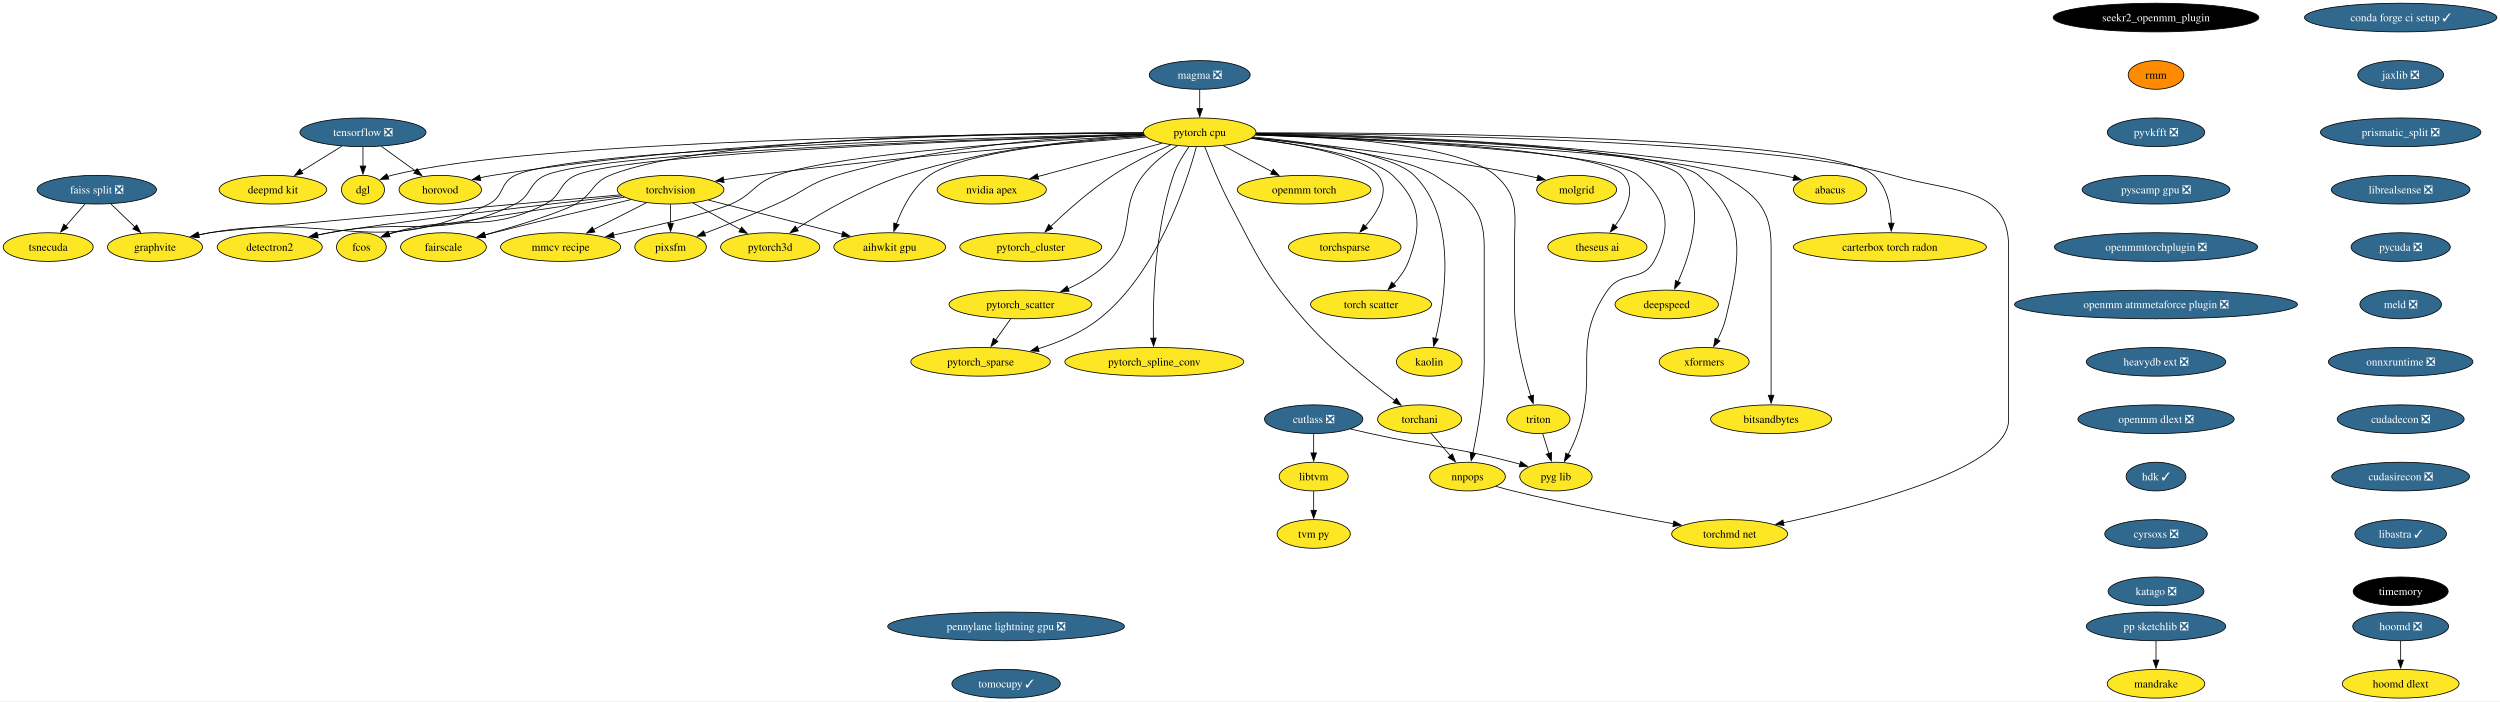
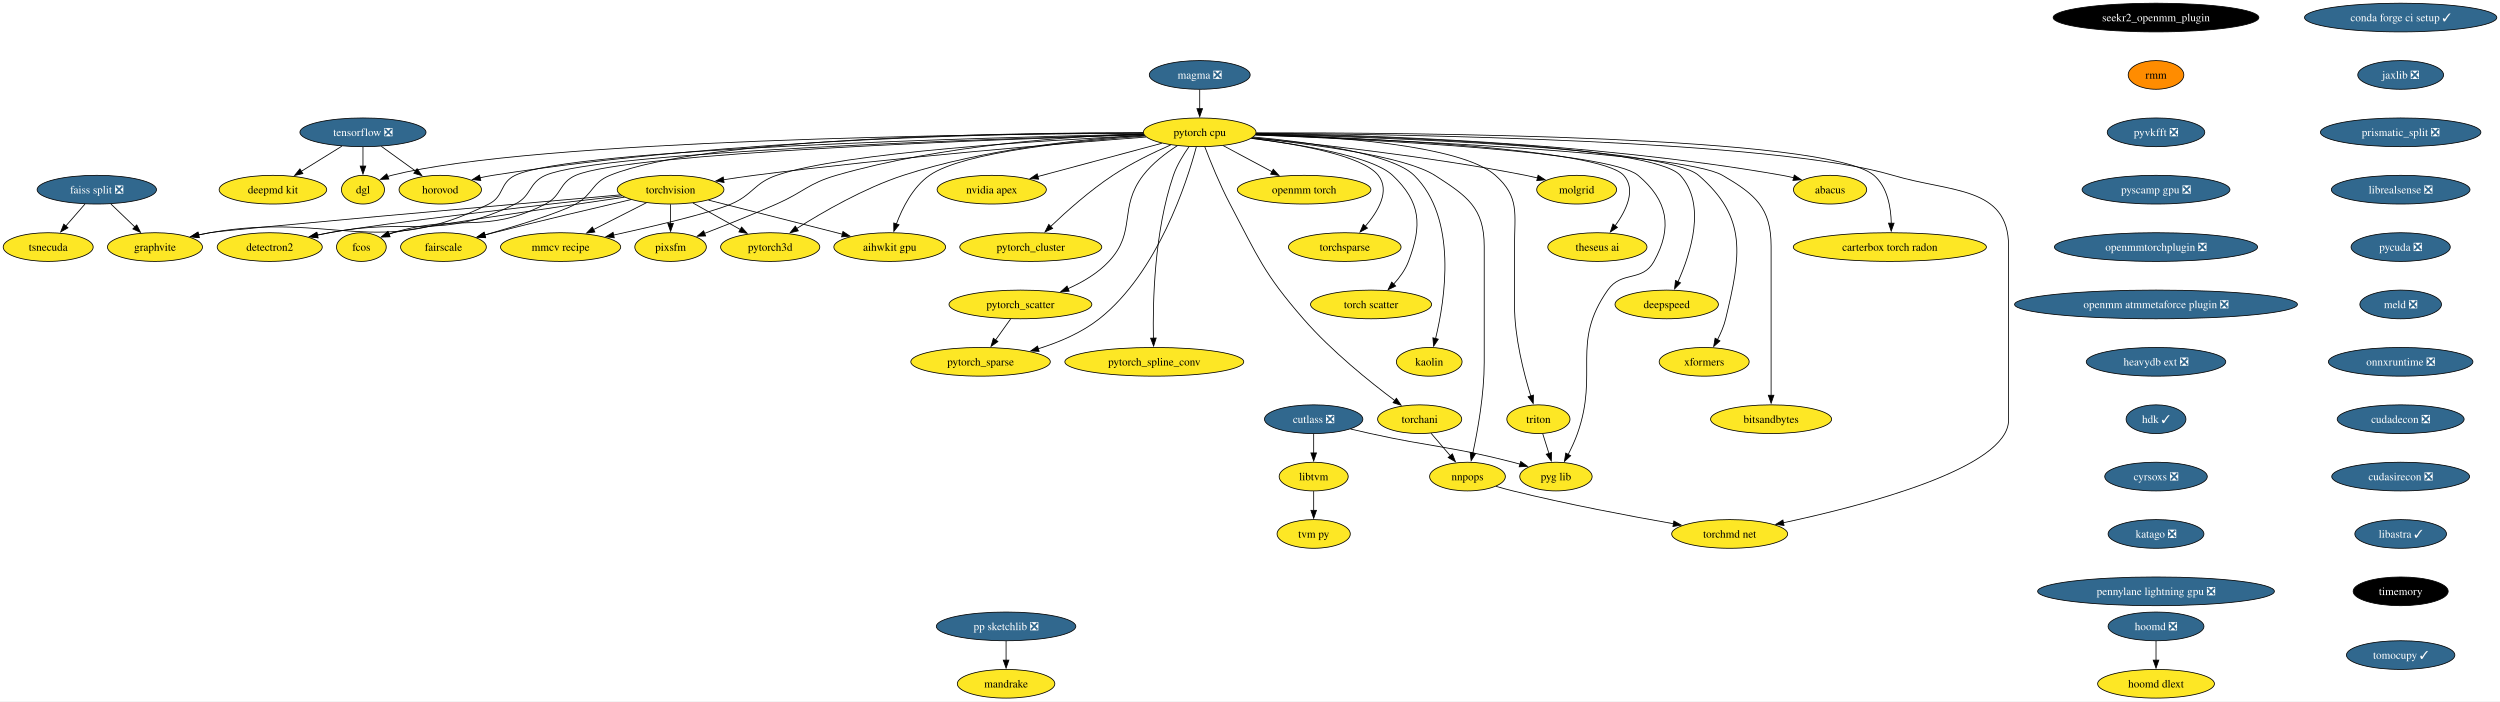
<svg xmlns="http://www.w3.org/2000/svg" xmlns:xlink="http://www.w3.org/1999/xlink" width="3137pt" height="880pt" viewBox="0.00 0.00 3137.12 880.00">
  <g id="graph0" class="graph" transform="scale(1 1) rotate(0) translate(4 876)">
    <polygon fill="white" stroke="none" points="-4,4 -4,-876 3133.12,-876 3133.12,4 -4,4" />
    <g id="node1" class="node">
      <g id="a_node1">
        <a xlink:href="https://github.com/conda-forge/torchvision-feedstock" xlink:title="torchvision">
          <ellipse fill="#fde725" stroke="black" cx="837.47" cy="-638" rx="66.99" ry="18" />
          <text text-anchor="middle" x="837.47" y="-633.33" font-family="Times,serif" font-size="14.00">torchvision</text>
        </a>
      </g>
    </g>
    <g id="node2" class="node">
      <g id="a_node2">
        <a xlink:href="https://github.com/conda-forge/detectron2-feedstock" xlink:title="detectron2">
          <ellipse fill="#fde725" stroke="black" cx="334.47" cy="-566" rx="65.94" ry="18" />
          <text text-anchor="middle" x="334.47" y="-561.33" font-family="Times,serif" font-size="14.00">detectron2</text>
        </a>
      </g>
    </g>
    <g id="edge1" class="edge">
      <path fill="none" stroke="black" d="M776.39,-630.2C675.54,-618.84 478.52,-596.07 409.47,-584 404.32,-583.1 398.98,-582.08 393.65,-580.99" />
      <polygon fill="black" stroke="black" points="394.73,-577.64 384.22,-579 393.28,-584.49 394.73,-577.64" />
    </g>
    <g id="node3" class="node">
      <g id="a_node3">
        <a xlink:href="https://github.com/conda-forge/fcos-feedstock" xlink:title="fcos">
          <ellipse fill="#fde725" stroke="black" cx="449.47" cy="-566" rx="31.22" ry="18" />
          <text text-anchor="middle" x="449.47" y="-561.33" font-family="Times,serif" font-size="14.00">fcos</text>
        </a>
      </g>
    </g>
    <g id="edge2" class="edge">
      <path fill="none" stroke="black" d="M779.78,-628.6C684.49,-614.67 503.29,-587.92 489.47,-584 487.62,-583.48 485.75,-582.89 483.87,-582.25" />
      <polygon fill="black" stroke="black" points="485.24,-579.03 474.65,-578.78 482.77,-585.58 485.24,-579.03" />
    </g>
    <g id="node4" class="node">
      <g id="a_node4">
        <a xlink:href="https://github.com/conda-forge/fairscale-feedstock" xlink:title="fairscale">
          <ellipse fill="#fde725" stroke="black" cx="552.47" cy="-566" rx="53.84" ry="18" />
          <text text-anchor="middle" x="552.47" y="-561.33" font-family="Times,serif" font-size="14.00">fairscale</text>
        </a>
      </g>
    </g>
    <g id="edge3" class="edge">
      <path fill="none" stroke="black" d="M787.99,-625.62C742.93,-615.16 674.61,-599.04 615.47,-584 611.73,-583.05 607.88,-582.05 604,-581.04" />
      <polygon fill="black" stroke="black" points="605.12,-577.71 594.55,-578.54 603.33,-584.48 605.12,-577.71" />
    </g>
    <g id="node5" class="node">
      <g id="a_node5">
        <a xlink:href="https://github.com/conda-forge/graphvite-feedstock" xlink:title="graphvite">
          <ellipse fill="#fde725" stroke="black" cx="190.47" cy="-566" rx="59.63" ry="18" />
          <text text-anchor="middle" x="190.47" y="-561.33" font-family="Times,serif" font-size="14.00">graphvite</text>
        </a>
      </g>
    </g>
    <g id="edge4" class="edge">
      <path fill="none" stroke="black" d="M774.52,-631.48C629.93,-618.78 284.56,-588.22 259.47,-584 254.62,-583.18 249.6,-582.21 244.59,-581.15" />
      <polygon fill="black" stroke="black" points="245.7,-577.81 235.17,-579.03 244.16,-584.64 245.7,-577.81" />
    </g>
    <g id="node6" class="node">
      <g id="a_node6">
        <a xlink:href="https://github.com/conda-forge/mmcv-recipe-feedstock" xlink:title="mmcv recipe">
          <ellipse fill="#fde725" stroke="black" cx="699.47" cy="-566" rx="75.41" ry="18" />
          <text text-anchor="middle" x="699.47" y="-561.33" font-family="Times,serif" font-size="14.00">mmcv recipe</text>
        </a>
      </g>
    </g>
    <g id="edge5" class="edge">
      <path fill="none" stroke="black" d="M807.18,-621.64C787.68,-611.75 762.08,-598.76 740.73,-587.93" />
      <polygon fill="black" stroke="black" points="742.49,-584.9 731.99,-583.5 739.32,-591.14 742.49,-584.9" />
    </g>
    <g id="node7" class="node">
      <g id="a_node7">
        <a xlink:href="https://github.com/conda-forge/pixsfm-feedstock" xlink:title="pixsfm">
          <ellipse fill="#fde725" stroke="black" cx="837.47" cy="-566" rx="44.9" ry="18" />
          <text text-anchor="middle" x="837.47" y="-561.33" font-family="Times,serif" font-size="14.00">pixsfm</text>
        </a>
      </g>
    </g>
    <g id="edge6" class="edge">
      <path fill="none" stroke="black" d="M837.47,-619.7C837.47,-612.41 837.47,-603.73 837.47,-595.54" />
      <polygon fill="black" stroke="black" points="840.97,-595.62 837.47,-585.62 833.97,-595.62 840.97,-595.62" />
    </g>
    <g id="node8" class="node">
      <g id="a_node8">
        <a xlink:href="https://github.com/conda-forge/pytorch3d-feedstock" xlink:title="pytorch3d">
          <ellipse fill="#fde725" stroke="black" cx="962.47" cy="-566" rx="62.26" ry="18" />
          <text text-anchor="middle" x="962.47" y="-561.33" font-family="Times,serif" font-size="14.00">pytorch3d</text>
        </a>
      </g>
    </g>
    <g id="edge7" class="edge">
      <path fill="none" stroke="black" d="M865.52,-621.29C883.09,-611.45 905.95,-598.65 925.06,-587.95" />
      <polygon fill="black" stroke="black" points="926.61,-591.1 933.62,-583.16 923.19,-584.99 926.61,-591.1" />
    </g>
    <g id="node9" class="node">
      <g id="a_node9">
        <a xlink:href="https://github.com/conda-forge/aihwkit-gpu-feedstock" xlink:title="aihwkit gpu">
          <ellipse fill="#fde725" stroke="black" cx="1112.47" cy="-566" rx="70.15" ry="18" />
          <text text-anchor="middle" x="1112.47" y="-561.33" font-family="Times,serif" font-size="14.00">aihwkit gpu</text>
        </a>
      </g>
    </g>
    <g id="edge8" class="edge">
      <path fill="none" stroke="black" d="M885.06,-624.89C931.65,-613.03 1002.77,-594.92 1053.05,-582.13" />
      <polygon fill="black" stroke="black" points="1053.79,-585.55 1062.61,-579.69 1052.06,-578.77 1053.79,-585.55" />
    </g>
    <g id="node10" class="node">
      <g id="a_node10">
        <a xlink:href="https://github.com/conda-forge/tensorflow-feedstock/pull/354" xlink:title="tensorflow ❎">
          <ellipse fill="#31688e" stroke="black" cx="451.47" cy="-710" rx="79.09" ry="18" />
          <text text-anchor="middle" x="451.47" y="-705.33" font-family="Times,serif" font-size="14.00" fill="white">tensorflow ❎</text>
        </a>
      </g>
    </g>
    <g id="node11" class="node">
      <g id="a_node11">
        <a xlink:href="https://github.com/conda-forge/deepmd-kit-feedstock" xlink:title="deepmd kit">
          <ellipse fill="#fde725" stroke="black" cx="338.47" cy="-638" rx="67.52" ry="18" />
          <text text-anchor="middle" x="338.47" y="-633.33" font-family="Times,serif" font-size="14.00">deepmd kit</text>
        </a>
      </g>
    </g>
    <g id="edge9" class="edge">
      <path fill="none" stroke="black" d="M424.98,-692.59C409.71,-683.13 390.32,-671.12 373.77,-660.87" />
      <polygon fill="black" stroke="black" points="376.04,-658.16 365.69,-655.86 372.35,-664.11 376.04,-658.16" />
    </g>
    <g id="node12" class="node">
      <g id="a_node12">
        <a xlink:href="https://github.com/conda-forge/dgl-feedstock" xlink:title="dgl">
          <ellipse fill="#fde725" stroke="black" cx="451.47" cy="-638" rx="27.01" ry="18" />
          <text text-anchor="middle" x="451.47" y="-633.33" font-family="Times,serif" font-size="14.00">dgl</text>
        </a>
      </g>
    </g>
    <g id="edge10" class="edge">
      <path fill="none" stroke="black" d="M451.47,-691.7C451.47,-684.41 451.47,-675.73 451.47,-667.54" />
      <polygon fill="black" stroke="black" points="454.97,-667.62 451.47,-657.62 447.97,-667.62 454.97,-667.62" />
    </g>
    <g id="node13" class="node">
      <g id="a_node13">
        <a xlink:href="https://github.com/conda-forge/horovod-feedstock" xlink:title="horovod">
          <ellipse fill="#fde725" stroke="black" cx="548.47" cy="-638" rx="51.74" ry="18" />
          <text text-anchor="middle" x="548.47" y="-633.33" font-family="Times,serif" font-size="14.00">horovod</text>
        </a>
      </g>
    </g>
    <g id="edge11" class="edge">
      <path fill="none" stroke="black" d="M474.46,-692.41C487.29,-683.15 503.46,-671.48 517.41,-661.41" />
      <polygon fill="black" stroke="black" points="519.36,-664.32 525.42,-655.63 515.26,-658.65 519.36,-664.32" />
    </g>
    <g id="node14" class="node">
      <g id="a_node14">
        <a xlink:href="https://github.com/conda-forge/conda-forge-ci-setup-feedstock/pull/299" xlink:title="conda forge ci setup ✓">
          <ellipse fill="#31688e" stroke="black" cx="3008.47" cy="-854" rx="120.65" ry="18" />
          <text text-anchor="middle" x="3008.47" y="-849.33" font-family="Times,serif" font-size="14.00" fill="white">conda forge ci setup ✓</text>
        </a>
      </g>
    </g>
    <g id="node15" class="node">
      <g id="a_node15">
        <a xlink:href="https://github.com/conda-forge/jaxlib-feedstock/pull/209" xlink:title="jaxlib ❎">
          <ellipse fill="#31688e" stroke="black" cx="3008.47" cy="-782" rx="53.84" ry="18" />
          <text text-anchor="middle" x="3008.47" y="-777.33" font-family="Times,serif" font-size="14.00" fill="white">jaxlib ❎</text>
        </a>
      </g>
    </g>
    <g id="node40" class="node">
      <g id="a_node40">
        <a xlink:href="https://github.com/conda-forge/prismatic_split-feedstock/pull/54" xlink:title="prismatic_split ❎">
          <ellipse fill="#31688e" stroke="black" cx="3008.47" cy="-710" rx="100.66" ry="18" />
          <text text-anchor="middle" x="3008.47" y="-705.33" font-family="Times,serif" font-size="14.00" fill="white">prismatic_split ❎</text>
        </a>
      </g>
    </g>
    <g id="node16" class="node">
      <g id="a_node16">
        <a xlink:href="https://github.com/conda-forge/hoomd-feedstock/pull/100" xlink:title="hoomd ❎">
-           <ellipse fill="#31688e" stroke="black" cx="3008.47" cy="-90" rx="60.15" ry="18" />
-           <text text-anchor="middle" x="3008.47" y="-85.33" font-family="Times,serif" font-size="14.00" fill="white">hoomd ❎</text>
+           <ellipse fill="#31688e" stroke="black" cx="2701.47" cy="-90" rx="60.15" ry="18" />
+           <text text-anchor="middle" x="2701.47" y="-85.33" font-family="Times,serif" font-size="14.00" fill="white">hoomd ❎</text>
        </a>
      </g>
    </g>
    <g id="node17" class="node">
      <g id="a_node17">
        <a xlink:href="https://github.com/conda-forge/hoomd-dlext-feedstock" xlink:title="hoomd dlext">
-           <ellipse fill="#fde725" stroke="black" cx="3008.47" cy="-18" rx="73.3" ry="18" />
-           <text text-anchor="middle" x="3008.47" y="-13.32" font-family="Times,serif" font-size="14.00">hoomd dlext</text>
+           <ellipse fill="#fde725" stroke="black" cx="2701.47" cy="-18" rx="73.3" ry="18" />
+           <text text-anchor="middle" x="2701.47" y="-13.32" font-family="Times,serif" font-size="14.00">hoomd dlext</text>
        </a>
      </g>
    </g>
    <g id="edge13" class="edge">
-       <path fill="none" stroke="black" d="M3008.47,-71.7C3008.47,-64.41 3008.47,-55.73 3008.47,-47.54" />
-       <polygon fill="black" stroke="black" points="3011.97,-47.62 3008.47,-37.62 3004.97,-47.62 3011.97,-47.62" />
+       <path fill="none" stroke="black" d="M2701.47,-71.7C2701.47,-64.41 2701.47,-55.73 2701.47,-47.54" />
+       <polygon fill="black" stroke="black" points="2704.97,-47.62 2701.47,-37.62 2697.97,-47.62 2704.97,-47.62" />
    </g>
    <g id="node18" class="node">
      <g id="a_node18">
        <a xlink:href="https://github.com/conda-forge/pytorch-cpu-feedstock" xlink:title="pytorch cpu">
          <ellipse fill="#fde725" stroke="black" cx="1501.47" cy="-710" rx="70.68" ry="18" />
          <text text-anchor="middle" x="1501.47" y="-705.33" font-family="Times,serif" font-size="14.00">pytorch cpu</text>
        </a>
      </g>
    </g>
    <g id="edge14" class="edge">
      <path fill="none" stroke="black" d="M1434.19,-704.06C1329.03,-696.02 1119.42,-678.69 942.47,-656 929.93,-654.39 916.59,-652.43 903.78,-650.42" />
      <polygon fill="black" stroke="black" points="904.6,-647 894.18,-648.88 903.5,-653.92 904.6,-647" />
    </g>
    <g id="edge15" class="edge">
      <path fill="none" stroke="black" d="M1431.21,-707.2C1244.99,-702.03 748.34,-685.61 680.47,-656 659.15,-646.7 663.36,-630.24 642.47,-620 548.38,-573.87 512.41,-603.59 409.47,-584 404.54,-583.06 399.44,-582.03 394.33,-580.96" />
      <polygon fill="black" stroke="black" points="395.18,-577.56 384.66,-578.88 393.7,-584.4 395.18,-577.56" />
    </g>
    <g id="edge16" class="edge">
      <path fill="none" stroke="black" d="M1431.54,-706.97C1251.72,-701.36 782.82,-684.2 718.47,-656 697.16,-646.66 701.19,-630.58 680.47,-620 603.54,-580.7 572.14,-609.04 489.47,-584 487.63,-583.44 485.77,-582.83 483.89,-582.18" />
      <polygon fill="black" stroke="black" points="485.28,-578.96 474.69,-578.65 482.77,-585.49 485.28,-578.96" />
    </g>
    <g id="edge17" class="edge">
      <path fill="none" stroke="black" d="M1430.59,-709.43C1269.7,-709.53 881.55,-704.56 761.47,-656 738.36,-646.66 740.31,-632.02 718.47,-620 698.62,-609.08 645.18,-592.8 604.25,-581.16" />
      <polygon fill="black" stroke="black" points="605.37,-577.84 594.8,-578.5 603.47,-584.58 605.37,-577.84" />
    </g>
    <g id="edge18" class="edge">
      <path fill="none" stroke="black" d="M1430.98,-707.67C1238.36,-703.6 712.76,-689.54 642.47,-656 622.88,-646.65 628.86,-629.75 609.47,-620 469.74,-549.78 413.54,-610.77 259.47,-584 254.82,-583.19 250.02,-582.25 245.22,-581.22" />
      <polygon fill="black" stroke="black" points="246.08,-577.83 235.55,-579.05 244.54,-584.66 246.08,-577.83" />
    </g>
    <g id="edge19" class="edge">
      <path fill="none" stroke="black" d="M1432.34,-706.05C1308.54,-700.12 1054.13,-684.79 970.47,-656 942.14,-646.25 941.03,-631.75 913.47,-620 887.09,-608.75 818.28,-592.51 765.74,-580.98" />
      <polygon fill="black" stroke="black" points="766.79,-577.63 756.28,-578.92 765.3,-584.47 766.79,-577.63" />
    </g>
    <g id="edge20" class="edge">
      <path fill="none" stroke="black" d="M1430.91,-708C1340.07,-705.08 1178.11,-694.37 1045.47,-656 1009.95,-645.72 1004.33,-634.85 970.47,-620 940.59,-606.9 906.39,-593.3 880.15,-583.16" />
      <polygon fill="black" stroke="black" points="881.43,-579.9 870.84,-579.58 878.92,-586.43 881.43,-579.9" />
    </g>
    <g id="edge21" class="edge">
      <path fill="none" stroke="black" d="M1431.97,-706.29C1355.99,-701.69 1231.48,-689.31 1129.47,-656 1080.22,-639.92 1028.28,-609.88 995.65,-589.18" />
      <polygon fill="black" stroke="black" points="997.75,-586.37 987.44,-583.9 993.96,-592.26 997.75,-586.37" />
    </g>
    <g id="edge22" class="edge">
      <path fill="none" stroke="black" d="M1432.88,-705.29C1346.75,-699.46 1205.1,-685.6 1162.47,-656 1141.56,-641.48 1128.38,-615.24 1120.83,-595" />
      <polygon fill="black" stroke="black" points="1124.17,-593.95 1117.61,-585.63 1117.55,-596.23 1124.17,-593.95" />
    </g>
    <g id="edge23" class="edge">
      <path fill="none" stroke="black" d="M1430.62,-708.85C1230.93,-707.87 666.43,-701.07 487.47,-656 485.84,-655.59 484.19,-655.1 482.54,-654.56" />
      <polygon fill="black" stroke="black" points="483.89,-651.33 473.3,-650.88 481.3,-657.83 483.89,-651.33" />
    </g>
    <g id="edge24" class="edge">
      <path fill="none" stroke="black" d="M1430.55,-709.37C1279.5,-709.16 915.26,-703.27 614.47,-656 609.2,-655.17 603.73,-654.11 598.3,-652.91" />
      <polygon fill="black" stroke="black" points="599.31,-649.55 588.77,-650.67 597.7,-656.37 599.31,-649.55" />
    </g>
    <g id="node19" class="node">
      <g id="a_node19">
        <a xlink:href="https://github.com/conda-forge/nvidia-apex-feedstock" xlink:title="nvidia apex">
          <ellipse fill="#fde725" stroke="black" cx="1240.47" cy="-638" rx="68.57" ry="18" />
          <text text-anchor="middle" x="1240.47" y="-633.33" font-family="Times,serif" font-size="14.00">nvidia apex</text>
        </a>
      </g>
    </g>
    <g id="edge25" class="edge">
      <path fill="none" stroke="black" d="M1453.9,-696.24C1410.07,-684.49 1344.93,-667.02 1298.15,-654.47" />
      <polygon fill="black" stroke="black" points="1299.3,-651.15 1288.73,-651.94 1297.49,-657.92 1299.3,-651.15" />
    </g>
    <g id="node20" class="node">
      <g id="a_node20">
        <a xlink:href="https://github.com/conda-forge/pytorch_cluster-feedstock" xlink:title="pytorch_cluster">
          <ellipse fill="#fde725" stroke="black" cx="1289.47" cy="-566" rx="89.09" ry="18" />
          <text text-anchor="middle" x="1289.47" y="-561.33" font-family="Times,serif" font-size="14.00">pytorch_cluster</text>
        </a>
      </g>
    </g>
    <g id="edge26" class="edge">
      <path fill="none" stroke="black" d="M1465.1,-694.17C1443.28,-684.59 1415.4,-671.11 1392.47,-656 1363.76,-637.08 1334.42,-610.93 1314.44,-591.87" />
      <polygon fill="black" stroke="black" points="1316.92,-589.4 1307.3,-584.97 1312.06,-594.44 1316.92,-589.4" />
    </g>
    <g id="node21" class="node">
      <g id="a_node21">
        <a xlink:href="https://github.com/conda-forge/pytorch_scatter-feedstock" xlink:title="pytorch_scatter">
          <ellipse fill="#fde725" stroke="black" cx="1276.47" cy="-494" rx="89.61" ry="18" />
          <text text-anchor="middle" x="1276.47" y="-489.32" font-family="Times,serif" font-size="14.00">pytorch_scatter</text>
        </a>
      </g>
    </g>
    <g id="edge27" class="edge">
      <path fill="none" stroke="black" d="M1473.21,-693.1C1458.82,-683.83 1441.98,-671.01 1430.47,-656 1399.03,-615 1422.77,-585.73 1387.47,-548 1373.5,-533.07 1354.46,-521.89 1336.08,-513.75" />
      <polygon fill="black" stroke="black" points="1337.66,-510.62 1327.08,-510 1334.97,-517.08 1337.66,-510.62" />
    </g>
    <g id="node22" class="node">
      <g id="a_node22">
        <a xlink:href="https://github.com/conda-forge/pytorch_spline_conv-feedstock" xlink:title="pytorch_spline_conv">
          <ellipse fill="#fde725" stroke="black" cx="1444.47" cy="-422" rx="112.24" ry="18" />
          <text text-anchor="middle" x="1444.47" y="-417.32" font-family="Times,serif" font-size="14.00">pytorch_spline_conv</text>
        </a>
      </g>
    </g>
    <g id="edge28" class="edge">
      <path fill="none" stroke="black" d="M1488,-691.88C1480.96,-681.96 1472.89,-668.92 1468.47,-656 1444.34,-585.49 1442.46,-496.52 1443.34,-451.66" />
      <polygon fill="black" stroke="black" points="1446.83,-451.83 1443.6,-441.74 1439.84,-451.64 1446.83,-451.83" />
    </g>
    <g id="node23" class="node">
      <g id="a_node23">
        <a xlink:href="https://github.com/conda-forge/pytorch_sparse-feedstock" xlink:title="pytorch_sparse">
          <ellipse fill="#fde725" stroke="black" cx="1226.47" cy="-422" rx="87.51" ry="18" />
          <text text-anchor="middle" x="1226.47" y="-417.32" font-family="Times,serif" font-size="14.00">pytorch_sparse</text>
        </a>
      </g>
    </g>
    <g id="edge29" class="edge">
      <path fill="none" stroke="black" d="M1497.18,-691.59C1485.54,-648.17 1449.21,-534.37 1375.47,-476 1353.34,-458.48 1324.95,-446.48 1298.9,-438.4" />
      <polygon fill="black" stroke="black" points="1299.94,-435.06 1289.36,-435.6 1297.96,-441.77 1299.94,-435.06" />
    </g>
    <g id="node24" class="node">
      <g id="a_node24">
        <a xlink:href="https://github.com/conda-forge/torchani-feedstock" xlink:title="torchani">
          <ellipse fill="#fde725" stroke="black" cx="1777.47" cy="-350" rx="52.79" ry="18" />
          <text text-anchor="middle" x="1777.47" y="-345.32" font-family="Times,serif" font-size="14.00">torchani</text>
        </a>
      </g>
    </g>
    <g id="edge30" class="edge">
      <path fill="none" stroke="black" d="M1507.81,-691.88C1514.77,-673.67 1526.68,-644.21 1539.47,-620 1574.95,-552.85 1581.64,-533.32 1631.47,-476 1666.59,-435.61 1715.02,-396.76 1746.29,-373.37" />
      <polygon fill="black" stroke="black" points="1748.23,-376.29 1754.19,-367.53 1744.07,-370.66 1748.23,-376.29" />
    </g>
    <g id="node25" class="node">
      <g id="a_node25">
        <a xlink:href="https://github.com/conda-forge/openmm-torch-feedstock" xlink:title="openmm torch">
          <ellipse fill="#fde725" stroke="black" cx="1632.47" cy="-638" rx="83.83" ry="18" />
          <text text-anchor="middle" x="1632.47" y="-633.33" font-family="Times,serif" font-size="14.00">openmm torch</text>
        </a>
      </g>
    </g>
    <g id="edge31" class="edge">
      <path fill="none" stroke="black" d="M1530.87,-693.29C1548.98,-683.61 1572.46,-671.07 1592.28,-660.48" />
      <polygon fill="black" stroke="black" points="1593.75,-663.66 1600.93,-655.86 1590.46,-657.48 1593.75,-663.66" />
    </g>
    <g id="node26" class="node">
      <g id="a_node26">
        <a xlink:href="https://github.com/conda-forge/torchsparse-feedstock" xlink:title="torchsparse">
          <ellipse fill="#fde725" stroke="black" cx="1683.47" cy="-566" rx="70.68" ry="18" />
          <text text-anchor="middle" x="1683.47" y="-561.33" font-family="Times,serif" font-size="14.00">torchsparse</text>
        </a>
      </g>
    </g>
    <g id="edge32" class="edge">
      <path fill="none" stroke="black" d="M1566.48,-702.5C1625.4,-695.1 1705.91,-680.72 1725.47,-656 1740.75,-636.68 1725.5,-610.9 1709.26,-592.05" />
      <polygon fill="black" stroke="black" points="1711.95,-589.8 1702.61,-584.79 1706.78,-594.53 1711.95,-589.8" />
    </g>
    <g id="node27" class="node">
      <g id="a_node27">
        <a xlink:href="https://github.com/conda-forge/torch-scatter-feedstock" xlink:title="torch scatter">
          <ellipse fill="#fde725" stroke="black" cx="1716.47" cy="-494" rx="75.94" ry="18" />
          <text text-anchor="middle" x="1716.47" y="-489.32" font-family="Times,serif" font-size="14.00">torch scatter</text>
        </a>
      </g>
    </g>
    <g id="edge33" class="edge">
      <path fill="none" stroke="black" d="M1566.03,-702.39C1628.81,-694.67 1718.28,-679.83 1743.47,-656 1778.93,-622.45 1780.79,-593.64 1763.47,-548 1759.45,-537.42 1752.25,-527.6 1744.67,-519.35" />
      <polygon fill="black" stroke="black" points="1747.35,-517.08 1737.82,-512.44 1742.38,-522.01 1747.35,-517.08" />
    </g>
    <g id="node28" class="node">
      <g id="a_node28">
        <a xlink:href="https://github.com/conda-forge/kaolin-feedstock" xlink:title="kaolin">
          <ellipse fill="#fde725" stroke="black" cx="1789.47" cy="-422" rx="41.21" ry="18" />
          <text text-anchor="middle" x="1789.47" y="-417.32" font-family="Times,serif" font-size="14.00">kaolin</text>
        </a>
      </g>
    </g>
    <g id="edge34" class="edge">
      <path fill="none" stroke="black" d="M1568.66,-704.1C1638.81,-697.58 1742.46,-683.52 1770.47,-656 1825.29,-602.13 1809.4,-500.45 1797.42,-451.18" />
      <polygon fill="black" stroke="black" points="1800.83,-450.39 1794.95,-441.58 1794.05,-452.14 1800.83,-450.39" />
    </g>
    <g id="node29" class="node">
      <g id="a_node29">
        <a xlink:href="https://github.com/conda-forge/nnpops-feedstock" xlink:title="nnpops">
          <ellipse fill="#fde725" stroke="black" cx="1837.47" cy="-278" rx="47.53" ry="18" />
          <text text-anchor="middle" x="1837.47" y="-273.32" font-family="Times,serif" font-size="14.00">nnpops</text>
        </a>
      </g>
    </g>
    <g id="edge35" class="edge">
      <path fill="none" stroke="black" d="M1567.37,-703.05C1642.4,-695.27 1759.4,-679.76 1796.47,-656 1837.05,-629.98 1858.47,-615.21 1858.47,-567 1858.47,-567 1858.47,-567 1858.47,-421 1858.47,-381.31 1850.34,-336.05 1844.2,-307.51" />
      <polygon fill="black" stroke="black" points="1847.64,-306.84 1842.05,-297.84 1840.81,-308.37 1847.64,-306.84" />
    </g>
    <g id="node30" class="node">
      <g id="a_node30">
        <a xlink:href="https://github.com/conda-forge/triton-feedstock" xlink:title="triton">
          <ellipse fill="#fde725" stroke="black" cx="1926.47" cy="-350" rx="39.63" ry="18" />
          <text text-anchor="middle" x="1926.47" y="-345.32" font-family="Times,serif" font-size="14.00">triton</text>
        </a>
      </g>
    </g>
    <g id="edge36" class="edge">
      <path fill="none" stroke="black" d="M1572.13,-707.92C1667.14,-704.98 1829.17,-694.33 1872.47,-656 1903.14,-628.84 1896.47,-607.97 1896.47,-567 1896.47,-567 1896.47,-567 1896.47,-493 1896.47,-452.69 1908.18,-407.32 1916.97,-378.94" />
      <polygon fill="black" stroke="black" points="1920.22,-380.27 1919.94,-369.68 1913.55,-378.14 1920.22,-380.27" />
    </g>
    <g id="node31" class="node">
      <g id="a_node31">
        <a xlink:href="https://github.com/conda-forge/molgrid-feedstock" xlink:title="molgrid">
          <ellipse fill="#fde725" stroke="black" cx="1974.47" cy="-638" rx="50.16" ry="18" />
          <text text-anchor="middle" x="1974.47" y="-633.33" font-family="Times,serif" font-size="14.00">molgrid</text>
        </a>
      </g>
    </g>
    <g id="edge37" class="edge">
      <path fill="none" stroke="black" d="M1567.42,-703.13C1648.62,-695.3 1790.51,-679.6 1910.47,-656 1915.36,-655.04 1920.43,-653.91 1925.48,-652.71" />
      <polygon fill="black" stroke="black" points="1926.09,-656.16 1934.95,-650.35 1924.4,-649.37 1926.09,-656.16" />
    </g>
    <g id="node32" class="node">
      <g id="a_node32">
        <a xlink:href="https://github.com/conda-forge/theseus-ai-feedstock" xlink:title="theseus ai">
          <ellipse fill="#fde725" stroke="black" cx="2000.47" cy="-566" rx="62.26" ry="18" />
          <text text-anchor="middle" x="2000.47" y="-561.33" font-family="Times,serif" font-size="14.00">theseus ai</text>
        </a>
      </g>
    </g>
    <g id="edge38" class="edge">
      <path fill="none" stroke="black" d="M1571.73,-707.15C1709.2,-702.79 2003.04,-689.61 2033.47,-656 2049.53,-638.26 2036.75,-612 2022.68,-592.6" />
      <polygon fill="black" stroke="black" points="2025.6,-590.66 2016.72,-584.89 2020.07,-594.94 2025.6,-590.66" />
    </g>
    <g id="node33" class="node">
      <g id="a_node33">
        <a xlink:href="https://github.com/conda-forge/pyg-lib-feedstock" xlink:title="pyg lib">
          <ellipse fill="#fde725" stroke="black" cx="1948.47" cy="-278" rx="45.42" ry="18" />
          <text text-anchor="middle" x="1948.47" y="-273.32" font-family="Times,serif" font-size="14.00">pyg lib</text>
        </a>
      </g>
    </g>
    <g id="edge39" class="edge">
      <path fill="none" stroke="black" d="M1571.21,-706.64C1711.03,-701.29 2015.39,-686.27 2051.47,-656 2088.87,-624.63 2095.2,-590.66 2071.47,-548 2056.72,-521.49 2030.89,-536.84 2013.47,-512 1966.52,-445.06 2002.71,-409.09 1975.47,-332 1972.36,-323.2 1968.08,-314.01 1963.84,-305.79" />
      <polygon fill="black" stroke="black" points="1966.94,-304.16 1959.12,-297.01 1960.78,-307.48 1966.94,-304.16" />
    </g>
    <g id="node34" class="node">
      <g id="a_node34">
        <a xlink:href="https://github.com/conda-forge/deepspeed-feedstock" xlink:title="deepspeed">
          <ellipse fill="#fde725" stroke="black" cx="2087.47" cy="-494" rx="64.89" ry="18" />
          <text text-anchor="middle" x="2087.47" y="-489.32" font-family="Times,serif" font-size="14.00">deepspeed</text>
        </a>
      </g>
    </g>
    <g id="edge40" class="edge">
      <path fill="none" stroke="black" d="M1572.02,-708.03C1723.51,-705.22 2069.11,-694.6 2104.47,-656 2137.67,-619.75 2117.57,-557.88 2101.5,-522.32" />
      <polygon fill="black" stroke="black" points="2104.8,-521.1 2097.36,-513.55 2098.47,-524.09 2104.8,-521.1" />
    </g>
    <g id="node35" class="node">
      <g id="a_node35">
        <a xlink:href="https://github.com/conda-forge/xformers-feedstock" xlink:title="xformers">
          <ellipse fill="#fde725" stroke="black" cx="2134.47" cy="-422" rx="56.47" ry="18" />
          <text text-anchor="middle" x="2134.47" y="-417.32" font-family="Times,serif" font-size="14.00">xformers</text>
        </a>
      </g>
    </g>
    <g id="edge41" class="edge">
      <path fill="none" stroke="black" d="M1572.01,-707.62C1726.87,-703.95 2086.15,-691.64 2127.47,-656 2189.12,-602.83 2180.47,-555.17 2161.47,-476 2159.32,-467.06 2155.41,-457.93 2151.21,-449.83" />
      <polygon fill="black" stroke="black" points="2154.32,-448.21 2146.39,-441.18 2148.2,-451.62 2154.32,-448.21" />
    </g>
    <g id="node36" class="node">
      <g id="a_node36">
        <a xlink:href="https://github.com/conda-forge/bitsandbytes-feedstock" xlink:title="bitsandbytes">
          <ellipse fill="#fde725" stroke="black" cx="2218.47" cy="-350" rx="75.94" ry="18" />
          <text text-anchor="middle" x="2218.47" y="-345.32" font-family="Times,serif" font-size="14.00">bitsandbytes</text>
        </a>
      </g>
    </g>
    <g id="edge42" class="edge">
      <path fill="none" stroke="black" d="M1571.23,-706.74C1729.85,-701.12 2107.67,-684.86 2157.47,-656 2198.96,-631.95 2218.47,-614.95 2218.47,-567 2218.47,-567 2218.47,-567 2218.47,-493 2218.47,-453.74 2218.47,-408.38 2218.47,-379.69" />
      <polygon fill="black" stroke="black" points="2221.97,-380 2218.47,-370 2214.97,-380 2221.97,-380" />
    </g>
    <g id="node37" class="node">
      <g id="a_node37">
        <a xlink:href="https://github.com/conda-forge/abacus-feedstock" xlink:title="abacus">
          <ellipse fill="#fde725" stroke="black" cx="2292.47" cy="-638" rx="45.95" ry="18" />
          <text text-anchor="middle" x="2292.47" y="-633.33" font-family="Times,serif" font-size="14.00">abacus</text>
        </a>
      </g>
    </g>
    <g id="edge43" class="edge">
      <path fill="none" stroke="black" d="M1572.37,-708.64C1703.63,-706.91 1992.96,-698.16 2232.47,-656 2237.15,-655.18 2241.99,-654.14 2246.79,-652.98" />
      <polygon fill="black" stroke="black" points="2247.58,-656.39 2256.38,-650.48 2245.82,-649.61 2247.58,-656.39" />
    </g>
    <g id="node38" class="node">
      <g id="a_node38">
        <a xlink:href="https://github.com/conda-forge/carterbox-torch-radon-feedstock" xlink:title="carterbox torch radon">
          <ellipse fill="#fde725" stroke="black" cx="2367.47" cy="-566" rx="121.18" ry="18" />
          <text text-anchor="middle" x="2367.47" y="-561.33" font-family="Times,serif" font-size="14.00">carterbox torch radon</text>
        </a>
      </g>
    </g>
    <g id="edge44" class="edge">
      <path fill="none" stroke="black" d="M1572.36,-709.34C1765.26,-709.62 2289.14,-705.75 2347.47,-656 2364.51,-641.46 2368.83,-615.82 2369.28,-595.78" />
      <polygon fill="black" stroke="black" points="2372.78,-595.94 2369.17,-585.98 2365.78,-596.02 2372.78,-595.94" />
    </g>
    <g id="node39" class="node">
      <g id="a_node39">
        <a xlink:href="https://github.com/conda-forge/torchmd-net-feedstock" xlink:title="torchmd net">
          <ellipse fill="#fde725" stroke="black" cx="2166.47" cy="-206" rx="72.78" ry="18" />
          <text text-anchor="middle" x="2166.47" y="-201.32" font-family="Times,serif" font-size="14.00">torchmd net</text>
        </a>
      </g>
    </g>
    <g id="edge45" class="edge">
      <path fill="none" stroke="black" d="M1572.28,-708.82C1752.08,-707.69 2222.48,-700.46 2371.47,-656 2443.93,-634.38 2516.47,-642.62 2516.47,-567 2516.47,-567 2516.47,-567 2516.47,-349 2516.47,-288.64 2335.47,-241.66 2233.79,-220.03" />
      <polygon fill="black" stroke="black" points="2234.69,-216.64 2224.18,-218.01 2233.25,-223.49 2234.69,-216.64" />
    </g>
    <g id="edge46" class="edge">
      <path fill="none" stroke="black" d="M1264.11,-475.7C1258.42,-467.73 1251.54,-458.1 1245.23,-449.26" />
      <polygon fill="black" stroke="black" points="1248.23,-447.44 1239.57,-441.34 1242.53,-451.51 1248.23,-447.44" />
    </g>
    <g id="edge47" class="edge">
      <path fill="none" stroke="black" d="M1791.69,-332.41C1798.94,-323.95 1807.9,-313.49 1815.97,-304.08" />
      <polygon fill="black" stroke="black" points="1818.52,-306.49 1822.37,-296.62 1813.2,-301.93 1818.52,-306.49" />
    </g>
    <g id="edge48" class="edge">
      <path fill="none" stroke="black" d="M1873.2,-265.76C1880.22,-263.72 1887.55,-261.7 1894.47,-260 1962.43,-243.29 2040.99,-228.45 2096.15,-218.76" />
      <polygon fill="black" stroke="black" points="2096.47,-222.26 2105.72,-217.09 2095.27,-215.36 2096.47,-222.26" />
    </g>
    <g id="edge49" class="edge">
      <path fill="none" stroke="black" d="M1931.91,-331.7C1934.25,-324.24 1937.05,-315.32 1939.68,-306.97" />
      <polygon fill="black" stroke="black" points="1942.98,-308.14 1942.64,-297.55 1936.3,-306.04 1942.98,-308.14" />
    </g>
    <g id="node41" class="node">
      <g id="a_node41">
        <a xlink:href="https://github.com/conda-forge/librealsense-feedstock/pull/56" xlink:title="librealsense ❎">
          <ellipse fill="#31688e" stroke="black" cx="3008.47" cy="-638" rx="86.98" ry="18" />
          <text text-anchor="middle" x="3008.47" y="-633.33" font-family="Times,serif" font-size="14.00" fill="white">librealsense ❎</text>
        </a>
      </g>
    </g>
    <g id="node49" class="node">
      <g id="a_node49">
        <a xlink:href="https://github.com/conda-forge/pycuda-feedstock/pull/33" xlink:title="pycuda ❎">
          <ellipse fill="#31688e" stroke="black" cx="3008.47" cy="-566" rx="62.26" ry="18" />
          <text text-anchor="middle" x="3008.47" y="-561.33" font-family="Times,serif" font-size="14.00" fill="white">pycuda ❎</text>
        </a>
      </g>
    </g>
    <g id="node42" class="node">
      <g id="a_node42">
        <a xlink:href="https://github.com/conda-forge/pp-sketchlib-feedstock/pull/46" xlink:title="pp sketchlib ❎">
-           <ellipse fill="#31688e" stroke="black" cx="2701.47" cy="-90" rx="87.51" ry="18" />
-           <text text-anchor="middle" x="2701.47" y="-85.33" font-family="Times,serif" font-size="14.00" fill="white">pp sketchlib ❎</text>
+           <ellipse fill="#31688e" stroke="black" cx="1258.47" cy="-90" rx="87.51" ry="18" />
+           <text text-anchor="middle" x="1258.47" y="-85.33" font-family="Times,serif" font-size="14.00" fill="white">pp sketchlib ❎</text>
        </a>
      </g>
    </g>
    <g id="node43" class="node">
      <g id="a_node43">
        <a xlink:href="https://github.com/conda-forge/mandrake-feedstock" xlink:title="mandrake">
-           <ellipse fill="#fde725" stroke="black" cx="2701.47" cy="-18" rx="61.2" ry="18" />
-           <text text-anchor="middle" x="2701.47" y="-13.32" font-family="Times,serif" font-size="14.00">mandrake</text>
+           <ellipse fill="#fde725" stroke="black" cx="1258.47" cy="-18" rx="61.2" ry="18" />
+           <text text-anchor="middle" x="1258.47" y="-13.32" font-family="Times,serif" font-size="14.00">mandrake</text>
        </a>
      </g>
    </g>
    <g id="edge52" class="edge">
-       <path fill="none" stroke="black" d="M2701.47,-71.7C2701.47,-64.41 2701.47,-55.73 2701.47,-47.54" />
-       <polygon fill="black" stroke="black" points="2704.97,-47.62 2701.47,-37.62 2697.97,-47.62 2704.97,-47.62" />
+       <path fill="none" stroke="black" d="M1258.47,-71.7C1258.47,-64.41 1258.47,-55.73 1258.47,-47.54" />
+       <polygon fill="black" stroke="black" points="1261.97,-47.62 1258.47,-37.62 1254.97,-47.62 1261.97,-47.62" />
    </g>
    <g id="node44" class="node">
      <g id="a_node44">
        <a xlink:href="https://github.com/conda-forge/faiss-split-feedstock/pull/72" xlink:title="faiss split ❎">
          <ellipse fill="#31688e" stroke="black" cx="117.47" cy="-638" rx="74.88" ry="18" />
          <text text-anchor="middle" x="117.47" y="-633.33" font-family="Times,serif" font-size="14.00" fill="white">faiss split ❎</text>
        </a>
      </g>
    </g>
    <g id="edge53" class="edge">
      <path fill="none" stroke="black" d="M135.14,-620.05C144.15,-611.42 155.26,-600.76 165.16,-591.27" />
      <polygon fill="black" stroke="black" points="167.58,-593.8 172.37,-584.35 162.73,-588.75 167.58,-593.8" />
    </g>
    <g id="node45" class="node">
      <g id="a_node45">
        <a xlink:href="https://github.com/conda-forge/tsnecuda-feedstock" xlink:title="tsnecuda">
          <ellipse fill="#fde725" stroke="black" cx="56.47" cy="-566" rx="56.47" ry="18" />
          <text text-anchor="middle" x="56.47" y="-561.33" font-family="Times,serif" font-size="14.00">tsnecuda</text>
        </a>
      </g>
    </g>
    <g id="edge54" class="edge">
      <path fill="none" stroke="black" d="M102.7,-620.05C95.44,-611.71 86.53,-601.49 78.47,-592.25" />
      <polygon fill="black" stroke="black" points="81.3,-590.17 72.09,-584.93 76.03,-594.77 81.3,-590.17" />
    </g>
    <g id="node46" class="node">
      <g id="a_node46">
        <a xlink:href="https://github.com/conda-forge/libtvm-feedstock" xlink:title="libtvm">
          <ellipse fill="#fde725" stroke="black" cx="1644.47" cy="-278" rx="43.32" ry="18" />
          <text text-anchor="middle" x="1644.47" y="-273.32" font-family="Times,serif" font-size="14.00">libtvm</text>
        </a>
      </g>
    </g>
    <g id="node47" class="node">
      <g id="a_node47">
        <a xlink:href="https://github.com/conda-forge/tvm-py-feedstock" xlink:title="tvm py">
          <ellipse fill="#fde725" stroke="black" cx="1644.47" cy="-206" rx="45.95" ry="18" />
          <text text-anchor="middle" x="1644.47" y="-201.32" font-family="Times,serif" font-size="14.00">tvm py</text>
        </a>
      </g>
    </g>
    <g id="edge55" class="edge">
      <path fill="none" stroke="black" d="M1644.47,-259.7C1644.47,-252.41 1644.47,-243.73 1644.47,-235.54" />
      <polygon fill="black" stroke="black" points="1647.97,-235.62 1644.47,-225.62 1640.97,-235.62 1647.97,-235.62" />
    </g>
    <g id="node48" class="node">
      <g id="a_node48">
        <a xlink:href="https://github.com/conda-forge/magma-feedstock/pull/38" xlink:title="magma ❎">
          <ellipse fill="#31688e" stroke="black" cx="1501.47" cy="-782" rx="63.31" ry="18" />
          <text text-anchor="middle" x="1501.47" y="-777.33" font-family="Times,serif" font-size="14.00" fill="white">magma ❎</text>
        </a>
      </g>
    </g>
    <g id="edge56" class="edge">
      <path fill="none" stroke="black" d="M1501.47,-763.7C1501.47,-756.41 1501.47,-747.73 1501.47,-739.54" />
      <polygon fill="black" stroke="black" points="1504.97,-739.62 1501.47,-729.62 1497.97,-739.62 1504.97,-739.62" />
    </g>
    <g id="node50" class="node">
      <g id="a_node50">
        <a xlink:href="https://github.com/conda-forge/meld-feedstock/pull/23" xlink:title="meld ❎">
          <ellipse fill="#31688e" stroke="black" cx="3008.47" cy="-494" rx="51.21" ry="18" />
          <text text-anchor="middle" x="3008.47" y="-489.32" font-family="Times,serif" font-size="14.00" fill="white">meld ❎</text>
        </a>
      </g>
    </g>
    <g id="node51" class="node">
      <g id="a_node51">
        <a xlink:href="https://github.com/conda-forge/onnxruntime-feedstock/pull/85" xlink:title="onnxruntime ❎">
          <ellipse fill="#31688e" stroke="black" cx="3008.47" cy="-422" rx="90.67" ry="18" />
          <text text-anchor="middle" x="3008.47" y="-417.32" font-family="Times,serif" font-size="14.00" fill="white">onnxruntime ❎</text>
        </a>
      </g>
    </g>
    <g id="node52" class="node">
      <g id="a_node52">
        <a xlink:href="https://github.com/conda-forge/cudadecon-feedstock/pull/27" xlink:title="cudadecon ❎">
          <ellipse fill="#31688e" stroke="black" cx="3008.47" cy="-350" rx="79.62" ry="18" />
          <text text-anchor="middle" x="3008.47" y="-345.32" font-family="Times,serif" font-size="14.00" fill="white">cudadecon ❎</text>
        </a>
      </g>
    </g>
    <g id="node53" class="node">
      <g id="a_node53">
        <a xlink:href="https://github.com/conda-forge/cudasirecon-feedstock/pull/27" xlink:title="cudasirecon ❎">
          <ellipse fill="#31688e" stroke="black" cx="3008.47" cy="-278" rx="86.46" ry="18" />
          <text text-anchor="middle" x="3008.47" y="-273.32" font-family="Times,serif" font-size="14.00" fill="white">cudasirecon ❎</text>
        </a>
      </g>
    </g>
    <g id="node54" class="node">
      <g id="a_node54">
        <a xlink:href="https://github.com/conda-forge/libastra-feedstock/pull/24" xlink:title="libastra ✓">
          <ellipse fill="#31688e" stroke="black" cx="3008.47" cy="-206" rx="57.52" ry="18" />
          <text text-anchor="middle" x="3008.47" y="-201.33" font-family="Times,serif" font-size="14.00" fill="white">libastra ✓</text>
        </a>
      </g>
    </g>
    <g id="node55" class="node">
      <g id="a_node55">
        <a xlink:href="https://github.com/conda-forge/timemory-feedstock" xlink:title="timemory">
          <ellipse fill="#000000" stroke="black" cx="3008.47" cy="-134" rx="59.63" ry="18" />
          <text text-anchor="middle" x="3008.47" y="-129.32" font-family="Times,serif" font-size="14.00" fill="white">timemory</text>
        </a>
      </g>
    </g>
    <g id="node56" class="node">
      <g id="a_node56">
        <a xlink:href="https://github.com/conda-forge/seekr2_openmm_plugin-feedstock" xlink:title="seekr2_openmm_plugin">
          <ellipse fill="#000000" stroke="black" cx="2701.47" cy="-854" rx="129.07" ry="18" />
          <text text-anchor="middle" x="2701.47" y="-849.33" font-family="Times,serif" font-size="14.00" fill="white">seekr2_openmm_plugin</text>
        </a>
      </g>
    </g>
    <g id="node57" class="node">
      <g id="a_node57">
        <a xlink:href="https://github.com/conda-forge/rmm-feedstock" xlink:title="rmm">
          <ellipse fill="#ff8c00" stroke="black" cx="2701.47" cy="-782" rx="34.9" ry="18" />
          <text text-anchor="middle" x="2701.47" y="-777.33" font-family="Times,serif" font-size="14.00">rmm</text>
        </a>
      </g>
    </g>
    <g id="node58" class="node">
      <g id="a_node58">
        <a xlink:href="https://github.com/conda-forge/pyvkfft-feedstock/pull/24" xlink:title="pyvkfft ❎">
          <ellipse fill="#31688e" stroke="black" cx="2701.47" cy="-710" rx="61.2" ry="18" />
          <text text-anchor="middle" x="2701.47" y="-705.33" font-family="Times,serif" font-size="14.00" fill="white">pyvkfft ❎</text>
        </a>
      </g>
    </g>
    <g id="node60" class="node">
      <g id="a_node60">
        <a xlink:href="https://github.com/conda-forge/pyscamp-gpu-feedstock/pull/9" xlink:title="pyscamp gpu ❎">
          <ellipse fill="#31688e" stroke="black" cx="2701.47" cy="-638" rx="92.77" ry="18" />
          <text text-anchor="middle" x="2701.47" y="-633.33" font-family="Times,serif" font-size="14.00" fill="white">pyscamp gpu ❎</text>
        </a>
      </g>
    </g>
    <g id="node59" class="node">
      <g id="a_node59">
        <a xlink:href="https://github.com/conda-forge/cutlass-feedstock/pull/17" xlink:title="cutlass ❎">
          <ellipse fill="#31688e" stroke="black" cx="1644.47" cy="-350" rx="61.73" ry="18" />
          <text text-anchor="middle" x="1644.47" y="-345.32" font-family="Times,serif" font-size="14.00" fill="white">cutlass ❎</text>
        </a>
      </g>
    </g>
    <g id="edge66" class="edge">
      <path fill="none" stroke="black" d="M1690.63,-337.69C1698.89,-335.74 1707.42,-333.77 1715.47,-332 1794.72,-314.55 1815.88,-316.21 1894.47,-296 1897.4,-295.25 1900.41,-294.43 1903.44,-293.57" />
      <polygon fill="black" stroke="black" points="1904.3,-296.96 1912.9,-290.77 1902.31,-290.25 1904.3,-296.96" />
    </g>
    <g id="edge67" class="edge">
      <path fill="none" stroke="black" d="M1644.47,-331.7C1644.47,-324.41 1644.47,-315.73 1644.47,-307.54" />
      <polygon fill="black" stroke="black" points="1647.97,-307.62 1644.47,-297.62 1640.97,-307.62 1647.97,-307.62" />
    </g>
    <g id="node61" class="node">
      <g id="a_node61">
        <a xlink:href="https://github.com/conda-forge/openmmtorchplugin-feedstock/pull/22" xlink:title="openmmtorchplugin ❎">
          <ellipse fill="#31688e" stroke="black" cx="2701.47" cy="-566" rx="127.49" ry="18" />
          <text text-anchor="middle" x="2701.47" y="-561.33" font-family="Times,serif" font-size="14.00" fill="white">openmmtorchplugin ❎</text>
        </a>
      </g>
    </g>
    <g id="node62" class="node">
      <g id="a_node62">
        <a xlink:href="https://github.com/conda-forge/openmm-atmmetaforce-plugin-feedstock/pull/16" xlink:title="openmm atmmetaforce plugin ❎">
          <ellipse fill="#31688e" stroke="black" cx="2701.47" cy="-494" rx="177.47" ry="18" />
          <text text-anchor="middle" x="2701.47" y="-489.32" font-family="Times,serif" font-size="14.00" fill="white">openmm atmmetaforce plugin ❎</text>
        </a>
      </g>
    </g>
    <g id="node63" class="node">
      <g id="a_node63">
        <a xlink:href="https://github.com/conda-forge/heavydb-ext-feedstock/pull/65" xlink:title="heavydb ext ❎">
          <ellipse fill="#31688e" stroke="black" cx="2701.47" cy="-422" rx="87.51" ry="18" />
          <text text-anchor="middle" x="2701.47" y="-417.32" font-family="Times,serif" font-size="14.00" fill="white">heavydb ext ❎</text>
        </a>
      </g>
    </g>
    <g id="node64" class="node">
      <g id="a_node64">
-         <a xlink:href="https://github.com/conda-forge/openmm-dlext-feedstock/pull/9" xlink:title="openmm dlext ❎">
-           <ellipse fill="#31688e" stroke="black" cx="2701.47" cy="-350" rx="98.03" ry="18" />
-           <text text-anchor="middle" x="2701.47" y="-345.32" font-family="Times,serif" font-size="14.00" fill="white">openmm dlext ❎</text>
+         <a xlink:href="https://github.com/conda-forge/hdk-feedstock/pull/56" xlink:title="hdk ✓">
+           <ellipse fill="#31688e" stroke="black" cx="2701.47" cy="-350" rx="37.53" ry="18" />
+           <text text-anchor="middle" x="2701.47" y="-345.32" font-family="Times,serif" font-size="14.00" fill="white">hdk ✓</text>
        </a>
      </g>
    </g>
    <g id="node65" class="node">
      <g id="a_node65">
-         <a xlink:href="https://github.com/conda-forge/hdk-feedstock/pull/56" xlink:title="hdk ✓">
-           <ellipse fill="#31688e" stroke="black" cx="2701.47" cy="-278" rx="37.53" ry="18" />
-           <text text-anchor="middle" x="2701.47" y="-273.32" font-family="Times,serif" font-size="14.00" fill="white">hdk ✓</text>
+         <a xlink:href="https://github.com/conda-forge/cyrsoxs-feedstock/pull/15" xlink:title="cyrsoxs ❎">
+           <ellipse fill="#31688e" stroke="black" cx="2701.47" cy="-278" rx="64.36" ry="18" />
+           <text text-anchor="middle" x="2701.47" y="-273.32" font-family="Times,serif" font-size="14.00" fill="white">cyrsoxs ❎</text>
        </a>
      </g>
    </g>
    <g id="node66" class="node">
      <g id="a_node66">
-         <a xlink:href="https://github.com/conda-forge/cyrsoxs-feedstock/pull/15" xlink:title="cyrsoxs ❎">
-           <ellipse fill="#31688e" stroke="black" cx="2701.47" cy="-206" rx="64.36" ry="18" />
-           <text text-anchor="middle" x="2701.47" y="-201.33" font-family="Times,serif" font-size="14.00" fill="white">cyrsoxs ❎</text>
+         <a xlink:href="https://github.com/conda-forge/katago-feedstock/pull/9" xlink:title="katago ❎">
+           <ellipse fill="#31688e" stroke="black" cx="2701.47" cy="-206" rx="60.15" ry="18" />
+           <text text-anchor="middle" x="2701.47" y="-201.33" font-family="Times,serif" font-size="14.00" fill="white">katago ❎</text>
        </a>
      </g>
    </g>
    <g id="node67" class="node">
      <g id="a_node67">
-         <a xlink:href="https://github.com/conda-forge/katago-feedstock/pull/9" xlink:title="katago ❎">
-           <ellipse fill="#31688e" stroke="black" cx="2701.47" cy="-134" rx="60.15" ry="18" />
-           <text text-anchor="middle" x="2701.47" y="-129.32" font-family="Times,serif" font-size="14.00" fill="white">katago ❎</text>
+         <a xlink:href="https://github.com/conda-forge/pennylane-lightning-gpu-feedstock/pull/15" xlink:title="pennylane lightning gpu ❎">
+           <ellipse fill="#31688e" stroke="black" cx="2701.47" cy="-134" rx="148.54" ry="18" />
+           <text text-anchor="middle" x="2701.47" y="-129.32" font-family="Times,serif" font-size="14.00" fill="white">pennylane lightning gpu ❎</text>
        </a>
      </g>
    </g>
    <g id="node68" class="node">
      <g id="a_node68">
-         <a xlink:href="https://github.com/conda-forge/pennylane-lightning-gpu-feedstock/pull/15" xlink:title="pennylane lightning gpu ❎">
-           <ellipse fill="#31688e" stroke="black" cx="1258.47" cy="-90" rx="148.54" ry="18" />
-           <text text-anchor="middle" x="1258.47" y="-85.33" font-family="Times,serif" font-size="14.00" fill="white">pennylane lightning gpu ❎</text>
-         </a>
-       </g>
-     </g>
-     <g id="node69" class="node">
-       <g id="a_node69">
        <a xlink:href="https://github.com/conda-forge/tomocupy-feedstock/pull/20" xlink:title="tomocupy ✓">
-           <ellipse fill="#31688e" stroke="black" cx="1258.47" cy="-18" rx="68.04" ry="18" />
-           <text text-anchor="middle" x="1258.47" y="-13.32" font-family="Times,serif" font-size="14.00" fill="white">tomocupy ✓</text>
+           <ellipse fill="#31688e" stroke="black" cx="3008.47" cy="-54" rx="68.04" ry="18" />
+           <text text-anchor="middle" x="3008.47" y="-49.33" font-family="Times,serif" font-size="14.00" fill="white">tomocupy ✓</text>
        </a>
      </g>
    </g>
  </g>
</svg>
